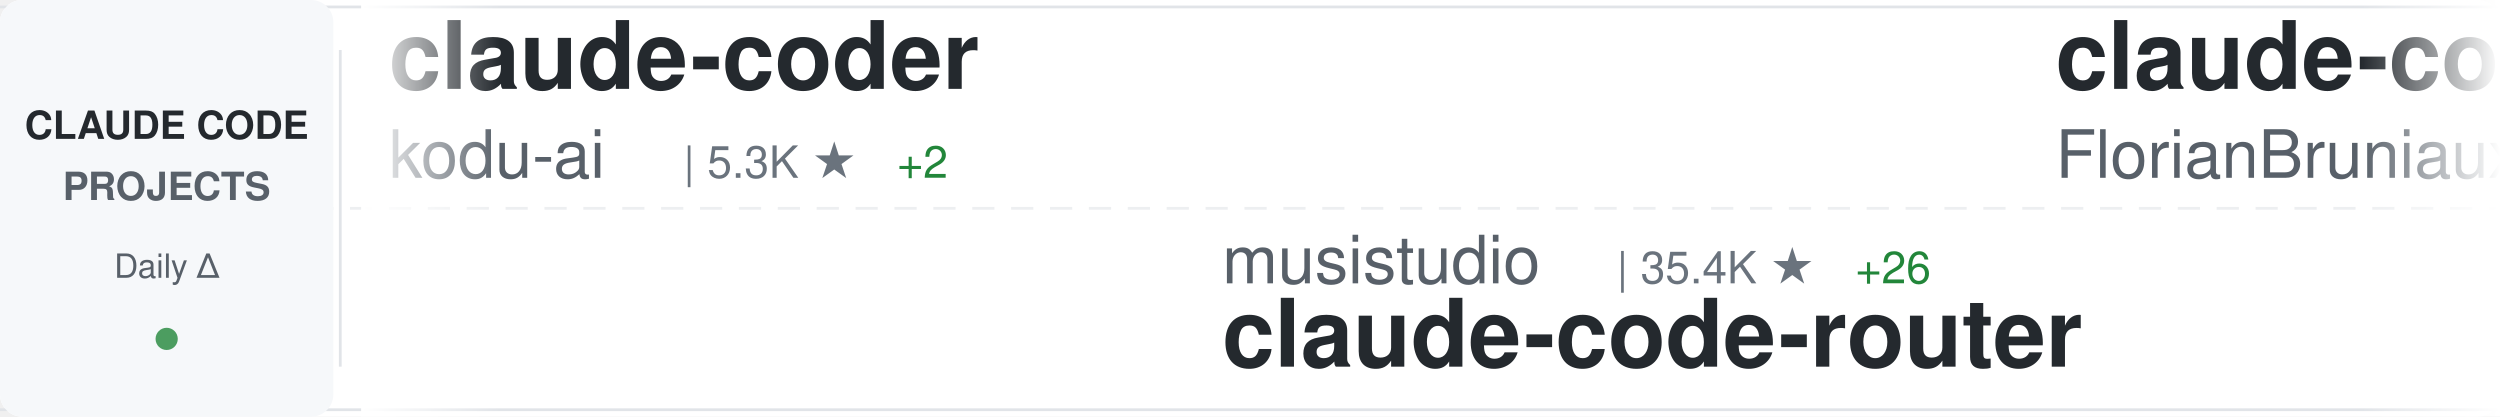
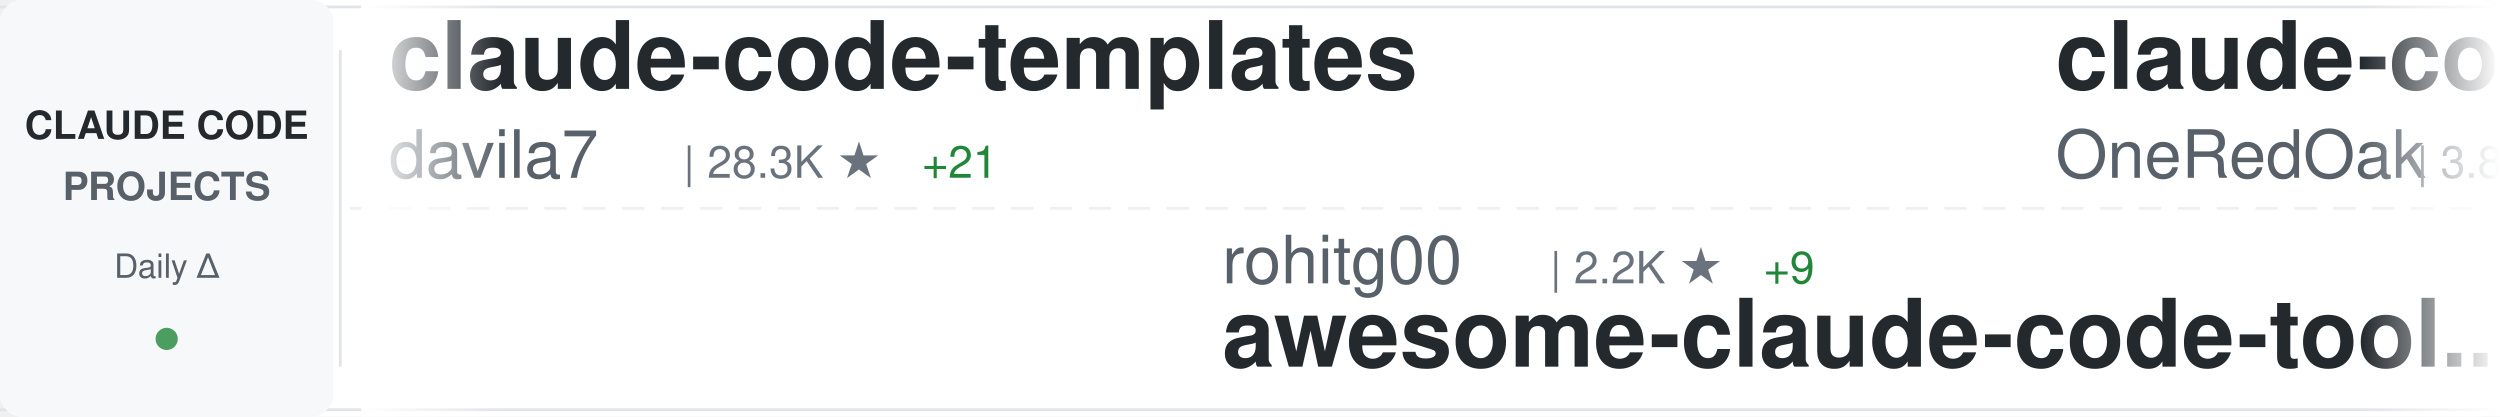
<svg xmlns="http://www.w3.org/2000/svg" width="900" height="150">
  <defs>
    <linearGradient id="awesomeLeftFade" x1="0%" y1="0%" x2="100%" y2="0%">
      <stop offset="0%" style="stop-color:#ffffff;stop-opacity:1" />
      <stop offset="100%" style="stop-color:#ffffff;stop-opacity:0" />
    </linearGradient>
    <linearGradient id="awesomeRightFade" x1="0%" y1="0%" x2="100%" y2="0%">
      <stop offset="0%" style="stop-color:#ffffff;stop-opacity:0" />
      <stop offset="100%" style="stop-color:#ffffff;stop-opacity:1" />
    </linearGradient>
  </defs>
  <rect width="900" height="150" fill="#ffffff" rx="8" />
  <rect x="0" y="2" width="900" height="1" fill="#e1e4e8" />
  <rect x="0" y="147" width="900" height="1" fill="#e1e4e8" />
  <line x1="0" y1="75" x2="900" y2="75" stroke="#e1e4e8" stroke-width="1" stroke-dasharray="8 6" opacity="0.6" />
  <rect x="0" y="0" width="120" height="150" fill="#f6f8fa" rx="8" />
  <text x="60" y="50" font-family="-apple-system, BlinkMacSystemFont, 'Segoe UI', Helvetica, Arial, sans-serif" font-size="14" font-weight="600" fill="#24292e" text-anchor="middle">CLAUDE CODE</text>
  <text x="60" y="72" font-family="-apple-system, BlinkMacSystemFont, 'Segoe UI', Helvetica, Arial, sans-serif" font-size="14" font-weight="600" fill="#586069" text-anchor="middle">PROJECTS</text>
  <text x="60" y="100" font-family="-apple-system, BlinkMacSystemFont, 'Segoe UI', Helvetica, Arial, sans-serif" font-size="12" font-weight="500" fill="#586069" text-anchor="middle">Daily Δ</text>
  <circle cx="60" cy="122" r="4" fill="#22863a" opacity="0.8" />
  <rect x="122" y="18" width="1" height="114" fill="#e1e4e8" />
  <clipPath id="awesomeTickerClip">
    <rect x="130" y="0" width="770" height="150" />
  </clipPath>
  <g clip-path="url(#awesomeTickerClip)">
    <g id="awesomeTickerItems">
      <animateTransform attributeName="transform" attributeType="XML" type="translate" from="0 0" to="-3000 0" dur="54s" repeatCount="indefinite" />
      <g transform="translate(0, 0)">
-         <text x="140" y="32" font-family="-apple-system, BlinkMacSystemFont, 'Segoe UI', Helvetica, Arial, sans-serif" font-size="34" font-weight="600" fill="#24292e">claude-coder</text>
-         <text x="140" y="64" font-family="-apple-system, BlinkMacSystemFont, 'Segoe UI', Helvetica, Arial, sans-serif" font-size="24" font-weight="400" fill="#586069">kodu-ai</text>
-         <text x="246" y="64" font-family="-apple-system, BlinkMacSystemFont, 'Segoe UI', Helvetica, Arial, sans-serif" font-size="16" font-weight="500" fill="#6a737d">| 5.3K ★</text>
-         <text x="323" y="64" font-family="-apple-system, BlinkMacSystemFont, 'Segoe UI', Helvetica, Arial, sans-serif" font-size="16" font-weight="500" fill="#22863a"> +2</text>
+         <text x="140" y="32" font-family="-apple-system, BlinkMacSystemFont, 'Segoe UI', Helvetica, Arial, sans-serif" font-size="34" font-weight="600" fill="#24292e">claude-code-templates</text>
+         <text x="140" y="64" font-family="-apple-system, BlinkMacSystemFont, 'Segoe UI', Helvetica, Arial, sans-serif" font-size="24" font-weight="400" fill="#586069">davila7</text>
+         <text x="246" y="64" font-family="-apple-system, BlinkMacSystemFont, 'Segoe UI', Helvetica, Arial, sans-serif" font-size="16" font-weight="500" fill="#6a737d">| 28.3K ★</text>
+         <text x="332" y="64" font-family="-apple-system, BlinkMacSystemFont, 'Segoe UI', Helvetica, Arial, sans-serif" font-size="16" font-weight="500" fill="#22863a"> +21</text>
      </g>
      <g transform="translate(300, 0)">
-         <text x="140" y="102" font-family="-apple-system, BlinkMacSystemFont, 'Segoe UI', Helvetica, Arial, sans-serif" font-size="24" font-weight="400" fill="#586069">musistudio</text>
-         <text x="282" y="102" font-family="-apple-system, BlinkMacSystemFont, 'Segoe UI', Helvetica, Arial, sans-serif" font-size="16" font-weight="500" fill="#6a737d">| 35.4K ★</text>
-         <text x="368" y="102" font-family="-apple-system, BlinkMacSystemFont, 'Segoe UI', Helvetica, Arial, sans-serif" font-size="16" font-weight="500" fill="#22863a"> +26</text>
-         <text x="140" y="132" font-family="-apple-system, BlinkMacSystemFont, 'Segoe UI', Helvetica, Arial, sans-serif" font-size="34" font-weight="600" fill="#24292e">claude-code-router</text>
+         <text x="140" y="102" font-family="-apple-system, BlinkMacSystemFont, 'Segoe UI', Helvetica, Arial, sans-serif" font-size="24" font-weight="400" fill="#586069">rohitg00</text>
+         <text x="258" y="102" font-family="-apple-system, BlinkMacSystemFont, 'Segoe UI', Helvetica, Arial, sans-serif" font-size="16" font-weight="500" fill="#6a737d">| 2.2K ★</text>
+         <text x="335" y="102" font-family="-apple-system, BlinkMacSystemFont, 'Segoe UI', Helvetica, Arial, sans-serif" font-size="16" font-weight="500" fill="#22863a"> +9</text>
+         <text x="140" y="132" font-family="-apple-system, BlinkMacSystemFont, 'Segoe UI', Helvetica, Arial, sans-serif" font-size="34" font-weight="600" fill="#24292e">awesome-claude-code-tool...</text>
      </g>
      <g transform="translate(600, 0)">
-         <text x="140" y="32" font-family="-apple-system, BlinkMacSystemFont, 'Segoe UI', Helvetica, Arial, sans-serif" font-size="34" font-weight="600" fill="#24292e">claude-code-ultimate-gui...</text>
-         <text x="140" y="64" font-family="-apple-system, BlinkMacSystemFont, 'Segoe UI', Helvetica, Arial, sans-serif" font-size="24" font-weight="400" fill="#586069">FlorianBruniaux</text>
-         <text x="342" y="64" font-family="-apple-system, BlinkMacSystemFont, 'Segoe UI', Helvetica, Arial, sans-serif" font-size="16" font-weight="500" fill="#6a737d">| 5.2K ★</text>
-         <text x="419" y="64" font-family="-apple-system, BlinkMacSystemFont, 'Segoe UI', Helvetica, Arial, sans-serif" font-size="16" font-weight="500" fill="#22863a"> +9</text>
+         <text x="140" y="32" font-family="-apple-system, BlinkMacSystemFont, 'Segoe UI', Helvetica, Arial, sans-serif" font-size="34" font-weight="600" fill="#24292e">claude-code-workflows</text>
+         <text x="140" y="64" font-family="-apple-system, BlinkMacSystemFont, 'Segoe UI', Helvetica, Arial, sans-serif" font-size="24" font-weight="400" fill="#586069">OneRedOak</text>
+         <text x="270" y="64" font-family="-apple-system, BlinkMacSystemFont, 'Segoe UI', Helvetica, Arial, sans-serif" font-size="16" font-weight="500" fill="#6a737d">| 3.8K ★</text>
+         <text x="347" y="64" font-family="-apple-system, BlinkMacSystemFont, 'Segoe UI', Helvetica, Arial, sans-serif" font-size="16" font-weight="500" fill="#22863a"> +2</text>
      </g>
      <g transform="translate(900, 0)">
-         <text x="140" y="102" font-family="-apple-system, BlinkMacSystemFont, 'Segoe UI', Helvetica, Arial, sans-serif" font-size="24" font-weight="400" fill="#586069">fazxes</text>
-         <text x="234" y="102" font-family="-apple-system, BlinkMacSystemFont, 'Segoe UI', Helvetica, Arial, sans-serif" font-size="16" font-weight="500" fill="#6a737d">| 222 ★</text>
-         <text x="140" y="132" font-family="-apple-system, BlinkMacSystemFont, 'Segoe UI', Helvetica, Arial, sans-serif" font-size="34" font-weight="600" fill="#24292e">Claude-code</text>
+         <text x="140" y="102" font-family="-apple-system, BlinkMacSystemFont, 'Segoe UI', Helvetica, Arial, sans-serif" font-size="24" font-weight="400" fill="#586069">VoltAgent</text>
+         <text x="270" y="102" font-family="-apple-system, BlinkMacSystemFont, 'Segoe UI', Helvetica, Arial, sans-serif" font-size="16" font-weight="500" fill="#6a737d">| 22.5K ★</text>
+         <text x="356" y="102" font-family="-apple-system, BlinkMacSystemFont, 'Segoe UI', Helvetica, Arial, sans-serif" font-size="16" font-weight="500" fill="#22863a"> +44</text>
+         <text x="140" y="132" font-family="-apple-system, BlinkMacSystemFont, 'Segoe UI', Helvetica, Arial, sans-serif" font-size="34" font-weight="600" fill="#24292e">awesome-claude-code-suba...</text>
      </g>
      <g transform="translate(1200, 0)">
-         <text x="140" y="32" font-family="-apple-system, BlinkMacSystemFont, 'Segoe UI', Helvetica, Arial, sans-serif" font-size="34" font-weight="600" fill="#24292e">claude-code-system-promp...</text>
-         <text x="140" y="64" font-family="-apple-system, BlinkMacSystemFont, 'Segoe UI', Helvetica, Arial, sans-serif" font-size="24" font-weight="400" fill="#586069">Piebald-AI</text>
-         <text x="282" y="64" font-family="-apple-system, BlinkMacSystemFont, 'Segoe UI', Helvetica, Arial, sans-serif" font-size="16" font-weight="500" fill="#6a737d">| 11.4K ★</text>
-         <text x="368" y="64" font-family="-apple-system, BlinkMacSystemFont, 'Segoe UI', Helvetica, Arial, sans-serif" font-size="16" font-weight="500" fill="#22863a"> +21</text>
+         <text x="140" y="32" font-family="-apple-system, BlinkMacSystemFont, 'Segoe UI', Helvetica, Arial, sans-serif" font-size="34" font-weight="600" fill="#24292e">claude-code-settings</text>
+         <text x="140" y="64" font-family="-apple-system, BlinkMacSystemFont, 'Segoe UI', Helvetica, Arial, sans-serif" font-size="24" font-weight="400" fill="#586069">feiskyer</text>
+         <text x="258" y="64" font-family="-apple-system, BlinkMacSystemFont, 'Segoe UI', Helvetica, Arial, sans-serif" font-size="16" font-weight="500" fill="#6a737d">| 1.6K ★</text>
+         <text x="335" y="64" font-family="-apple-system, BlinkMacSystemFont, 'Segoe UI', Helvetica, Arial, sans-serif" font-size="16" font-weight="500" fill="#22863a"> +2</text>
      </g>
      <g transform="translate(1500, 0)">
-         <text x="140" y="102" font-family="-apple-system, BlinkMacSystemFont, 'Segoe UI', Helvetica, Arial, sans-serif" font-size="24" font-weight="400" fill="#586069">jqueryscript</text>
-         <text x="306" y="102" font-family="-apple-system, BlinkMacSystemFont, 'Segoe UI', Helvetica, Arial, sans-serif" font-size="16" font-weight="500" fill="#6a737d">| 443 ★</text>
-         <text x="374" y="102" font-family="-apple-system, BlinkMacSystemFont, 'Segoe UI', Helvetica, Arial, sans-serif" font-size="16" font-weight="500" fill="#22863a"> +1</text>
-         <text x="140" y="132" font-family="-apple-system, BlinkMacSystemFont, 'Segoe UI', Helvetica, Arial, sans-serif" font-size="34" font-weight="600" fill="#24292e">awesome-claude-code</text>
+         <text x="140" y="102" font-family="-apple-system, BlinkMacSystemFont, 'Segoe UI', Helvetica, Arial, sans-serif" font-size="24" font-weight="400" fill="#586069">lintsinghua</text>
+         <text x="294" y="102" font-family="-apple-system, BlinkMacSystemFont, 'Segoe UI', Helvetica, Arial, sans-serif" font-size="16" font-weight="500" fill="#6a737d">| 3.8K ★</text>
+         <text x="371" y="102" font-family="-apple-system, BlinkMacSystemFont, 'Segoe UI', Helvetica, Arial, sans-serif" font-size="16" font-weight="500" fill="#22863a"> +6</text>
+         <text x="140" y="132" font-family="-apple-system, BlinkMacSystemFont, 'Segoe UI', Helvetica, Arial, sans-serif" font-size="34" font-weight="600" fill="#24292e">claude-code-book</text>
      </g>
      <g transform="translate(1800, 0)">
-         <text x="140" y="32" font-family="-apple-system, BlinkMacSystemFont, 'Segoe UI', Helvetica, Arial, sans-serif" font-size="34" font-weight="600" fill="#24292e">claude-code-webui</text>
-         <text x="140" y="64" font-family="-apple-system, BlinkMacSystemFont, 'Segoe UI', Helvetica, Arial, sans-serif" font-size="24" font-weight="400" fill="#586069">sugyan</text>
-         <text x="234" y="64" font-family="-apple-system, BlinkMacSystemFont, 'Segoe UI', Helvetica, Arial, sans-serif" font-size="16" font-weight="500" fill="#6a737d">| 1.1K ★</text>
-         <text x="311" y="64" font-family="-apple-system, BlinkMacSystemFont, 'Segoe UI', Helvetica, Arial, sans-serif" font-size="16" font-weight="500" fill="#22863a"> +1</text>
+         <text x="140" y="32" font-family="-apple-system, BlinkMacSystemFont, 'Segoe UI', Helvetica, Arial, sans-serif" font-size="34" font-weight="600" fill="#24292e">Open-ClaudeCode</text>
+         <text x="140" y="64" font-family="-apple-system, BlinkMacSystemFont, 'Segoe UI', Helvetica, Arial, sans-serif" font-size="24" font-weight="400" fill="#586069">LING71671</text>
+         <text x="270" y="64" font-family="-apple-system, BlinkMacSystemFont, 'Segoe UI', Helvetica, Arial, sans-serif" font-size="16" font-weight="500" fill="#6a737d">| 902 ★</text>
      </g>
      <g transform="translate(2100, 0)">
-         <text x="140" y="102" font-family="-apple-system, BlinkMacSystemFont, 'Segoe UI', Helvetica, Arial, sans-serif" font-size="24" font-weight="400" fill="#586069">digitalsamba</text>
-         <text x="306" y="102" font-family="-apple-system, BlinkMacSystemFont, 'Segoe UI', Helvetica, Arial, sans-serif" font-size="16" font-weight="500" fill="#6a737d">| 1.6K ★</text>
-         <text x="383" y="102" font-family="-apple-system, BlinkMacSystemFont, 'Segoe UI', Helvetica, Arial, sans-serif" font-size="16" font-weight="500" fill="#22863a"> +10</text>
-         <text x="140" y="132" font-family="-apple-system, BlinkMacSystemFont, 'Segoe UI', Helvetica, Arial, sans-serif" font-size="34" font-weight="600" fill="#24292e">claude-code-video-toolki...</text>
+         <text x="140" y="102" font-family="-apple-system, BlinkMacSystemFont, 'Segoe UI', Helvetica, Arial, sans-serif" font-size="24" font-weight="400" fill="#586069">pedrohcgs</text>
+         <text x="270" y="102" font-family="-apple-system, BlinkMacSystemFont, 'Segoe UI', Helvetica, Arial, sans-serif" font-size="16" font-weight="500" fill="#6a737d">| 1.3K ★</text>
+         <text x="347" y="102" font-family="-apple-system, BlinkMacSystemFont, 'Segoe UI', Helvetica, Arial, sans-serif" font-size="16" font-weight="500" fill="#22863a"> +9</text>
+         <text x="140" y="132" font-family="-apple-system, BlinkMacSystemFont, 'Segoe UI', Helvetica, Arial, sans-serif" font-size="34" font-weight="600" fill="#24292e">claude-code-my-workflow</text>
      </g>
      <g transform="translate(2400, 0)">
-         <text x="140" y="32" font-family="-apple-system, BlinkMacSystemFont, 'Segoe UI', Helvetica, Arial, sans-serif" font-size="34" font-weight="600" fill="#24292e">andrej-karpathy-skills</text>
-         <text x="140" y="64" font-family="-apple-system, BlinkMacSystemFont, 'Segoe UI', Helvetica, Arial, sans-serif" font-size="24" font-weight="400" fill="#586069">multica-ai</text>
-         <text x="282" y="64" font-family="-apple-system, BlinkMacSystemFont, 'Segoe UI', Helvetica, Arial, sans-serif" font-size="16" font-weight="500" fill="#6a737d">| 183.1K ★</text>
-         <text x="377" y="64" font-family="-apple-system, BlinkMacSystemFont, 'Segoe UI', Helvetica, Arial, sans-serif" font-size="16" font-weight="500" fill="#22863a"> +630</text>
+         <text x="140" y="32" font-family="-apple-system, BlinkMacSystemFont, 'Segoe UI', Helvetica, Arial, sans-serif" font-size="34" font-weight="600" fill="#24292e">claude-code-guide</text>
+         <text x="140" y="64" font-family="-apple-system, BlinkMacSystemFont, 'Segoe UI', Helvetica, Arial, sans-serif" font-size="24" font-weight="400" fill="#586069">Cranot</text>
+         <text x="234" y="64" font-family="-apple-system, BlinkMacSystemFont, 'Segoe UI', Helvetica, Arial, sans-serif" font-size="16" font-weight="500" fill="#6a737d">| 2.8K ★</text>
+         <text x="311" y="64" font-family="-apple-system, BlinkMacSystemFont, 'Segoe UI', Helvetica, Arial, sans-serif" font-size="16" font-weight="500" fill="#22863a"> +2</text>
      </g>
      <g transform="translate(2700, 0)">
        <text x="140" y="102" font-family="-apple-system, BlinkMacSystemFont, 'Segoe UI', Helvetica, Arial, sans-serif" font-size="24" font-weight="400" fill="#586069">anthropics</text>
-         <text x="282" y="102" font-family="-apple-system, BlinkMacSystemFont, 'Segoe UI', Helvetica, Arial, sans-serif" font-size="16" font-weight="500" fill="#6a737d">| 134.6K ★</text>
-         <text x="377" y="102" font-family="-apple-system, BlinkMacSystemFont, 'Segoe UI', Helvetica, Arial, sans-serif" font-size="16" font-weight="500" fill="#22863a"> +163</text>
-         <text x="140" y="132" font-family="-apple-system, BlinkMacSystemFont, 'Segoe UI', Helvetica, Arial, sans-serif" font-size="34" font-weight="600" fill="#24292e">claude-code</text>
+         <text x="282" y="102" font-family="-apple-system, BlinkMacSystemFont, 'Segoe UI', Helvetica, Arial, sans-serif" font-size="16" font-weight="500" fill="#6a737d">| 155.7K ★</text>
+         <text x="377" y="102" font-family="-apple-system, BlinkMacSystemFont, 'Segoe UI', Helvetica, Arial, sans-serif" font-size="16" font-weight="500" fill="#22863a"> +316</text>
+         <text x="140" y="132" font-family="-apple-system, BlinkMacSystemFont, 'Segoe UI', Helvetica, Arial, sans-serif" font-size="34" font-weight="600" fill="#24292e">skills</text>
      </g>
      <g transform="translate(3000, 0)">
-         <text x="140" y="32" font-family="-apple-system, BlinkMacSystemFont, 'Segoe UI', Helvetica, Arial, sans-serif" font-size="34" font-weight="600" fill="#24292e">claude-coder</text>
-         <text x="140" y="64" font-family="-apple-system, BlinkMacSystemFont, 'Segoe UI', Helvetica, Arial, sans-serif" font-size="24" font-weight="400" fill="#586069">kodu-ai</text>
-         <text x="246" y="64" font-family="-apple-system, BlinkMacSystemFont, 'Segoe UI', Helvetica, Arial, sans-serif" font-size="16" font-weight="500" fill="#6a737d">| 5.3K ★</text>
-         <text x="323" y="64" font-family="-apple-system, BlinkMacSystemFont, 'Segoe UI', Helvetica, Arial, sans-serif" font-size="16" font-weight="500" fill="#22863a"> +2</text>
+         <text x="140" y="32" font-family="-apple-system, BlinkMacSystemFont, 'Segoe UI', Helvetica, Arial, sans-serif" font-size="34" font-weight="600" fill="#24292e">claude-code-templates</text>
+         <text x="140" y="64" font-family="-apple-system, BlinkMacSystemFont, 'Segoe UI', Helvetica, Arial, sans-serif" font-size="24" font-weight="400" fill="#586069">davila7</text>
+         <text x="246" y="64" font-family="-apple-system, BlinkMacSystemFont, 'Segoe UI', Helvetica, Arial, sans-serif" font-size="16" font-weight="500" fill="#6a737d">| 28.3K ★</text>
+         <text x="332" y="64" font-family="-apple-system, BlinkMacSystemFont, 'Segoe UI', Helvetica, Arial, sans-serif" font-size="16" font-weight="500" fill="#22863a"> +21</text>
      </g>
      <g transform="translate(3300, 0)">
-         <text x="140" y="102" font-family="-apple-system, BlinkMacSystemFont, 'Segoe UI', Helvetica, Arial, sans-serif" font-size="24" font-weight="400" fill="#586069">musistudio</text>
-         <text x="282" y="102" font-family="-apple-system, BlinkMacSystemFont, 'Segoe UI', Helvetica, Arial, sans-serif" font-size="16" font-weight="500" fill="#6a737d">| 35.4K ★</text>
-         <text x="368" y="102" font-family="-apple-system, BlinkMacSystemFont, 'Segoe UI', Helvetica, Arial, sans-serif" font-size="16" font-weight="500" fill="#22863a"> +26</text>
-         <text x="140" y="132" font-family="-apple-system, BlinkMacSystemFont, 'Segoe UI', Helvetica, Arial, sans-serif" font-size="34" font-weight="600" fill="#24292e">claude-code-router</text>
+         <text x="140" y="102" font-family="-apple-system, BlinkMacSystemFont, 'Segoe UI', Helvetica, Arial, sans-serif" font-size="24" font-weight="400" fill="#586069">rohitg00</text>
+         <text x="258" y="102" font-family="-apple-system, BlinkMacSystemFont, 'Segoe UI', Helvetica, Arial, sans-serif" font-size="16" font-weight="500" fill="#6a737d">| 2.2K ★</text>
+         <text x="335" y="102" font-family="-apple-system, BlinkMacSystemFont, 'Segoe UI', Helvetica, Arial, sans-serif" font-size="16" font-weight="500" fill="#22863a"> +9</text>
+         <text x="140" y="132" font-family="-apple-system, BlinkMacSystemFont, 'Segoe UI', Helvetica, Arial, sans-serif" font-size="34" font-weight="600" fill="#24292e">awesome-claude-code-tool...</text>
      </g>
      <g transform="translate(3600, 0)">
-         <text x="140" y="32" font-family="-apple-system, BlinkMacSystemFont, 'Segoe UI', Helvetica, Arial, sans-serif" font-size="34" font-weight="600" fill="#24292e">claude-code-ultimate-gui...</text>
-         <text x="140" y="64" font-family="-apple-system, BlinkMacSystemFont, 'Segoe UI', Helvetica, Arial, sans-serif" font-size="24" font-weight="400" fill="#586069">FlorianBruniaux</text>
-         <text x="342" y="64" font-family="-apple-system, BlinkMacSystemFont, 'Segoe UI', Helvetica, Arial, sans-serif" font-size="16" font-weight="500" fill="#6a737d">| 5.2K ★</text>
-         <text x="419" y="64" font-family="-apple-system, BlinkMacSystemFont, 'Segoe UI', Helvetica, Arial, sans-serif" font-size="16" font-weight="500" fill="#22863a"> +9</text>
+         <text x="140" y="32" font-family="-apple-system, BlinkMacSystemFont, 'Segoe UI', Helvetica, Arial, sans-serif" font-size="34" font-weight="600" fill="#24292e">claude-code-workflows</text>
+         <text x="140" y="64" font-family="-apple-system, BlinkMacSystemFont, 'Segoe UI', Helvetica, Arial, sans-serif" font-size="24" font-weight="400" fill="#586069">OneRedOak</text>
+         <text x="270" y="64" font-family="-apple-system, BlinkMacSystemFont, 'Segoe UI', Helvetica, Arial, sans-serif" font-size="16" font-weight="500" fill="#6a737d">| 3.8K ★</text>
+         <text x="347" y="64" font-family="-apple-system, BlinkMacSystemFont, 'Segoe UI', Helvetica, Arial, sans-serif" font-size="16" font-weight="500" fill="#22863a"> +2</text>
      </g>
      <g transform="translate(3900, 0)">
-         <text x="140" y="102" font-family="-apple-system, BlinkMacSystemFont, 'Segoe UI', Helvetica, Arial, sans-serif" font-size="24" font-weight="400" fill="#586069">fazxes</text>
-         <text x="234" y="102" font-family="-apple-system, BlinkMacSystemFont, 'Segoe UI', Helvetica, Arial, sans-serif" font-size="16" font-weight="500" fill="#6a737d">| 222 ★</text>
-         <text x="140" y="132" font-family="-apple-system, BlinkMacSystemFont, 'Segoe UI', Helvetica, Arial, sans-serif" font-size="34" font-weight="600" fill="#24292e">Claude-code</text>
+         <text x="140" y="102" font-family="-apple-system, BlinkMacSystemFont, 'Segoe UI', Helvetica, Arial, sans-serif" font-size="24" font-weight="400" fill="#586069">VoltAgent</text>
+         <text x="270" y="102" font-family="-apple-system, BlinkMacSystemFont, 'Segoe UI', Helvetica, Arial, sans-serif" font-size="16" font-weight="500" fill="#6a737d">| 22.5K ★</text>
+         <text x="356" y="102" font-family="-apple-system, BlinkMacSystemFont, 'Segoe UI', Helvetica, Arial, sans-serif" font-size="16" font-weight="500" fill="#22863a"> +44</text>
+         <text x="140" y="132" font-family="-apple-system, BlinkMacSystemFont, 'Segoe UI', Helvetica, Arial, sans-serif" font-size="34" font-weight="600" fill="#24292e">awesome-claude-code-suba...</text>
      </g>
    </g>
  </g>
  <rect x="130" y="0" width="50" height="150" fill="url(#awesomeLeftFade)" />
  <rect x="850" y="0" width="50" height="150" fill="url(#awesomeRightFade)" />
</svg>
